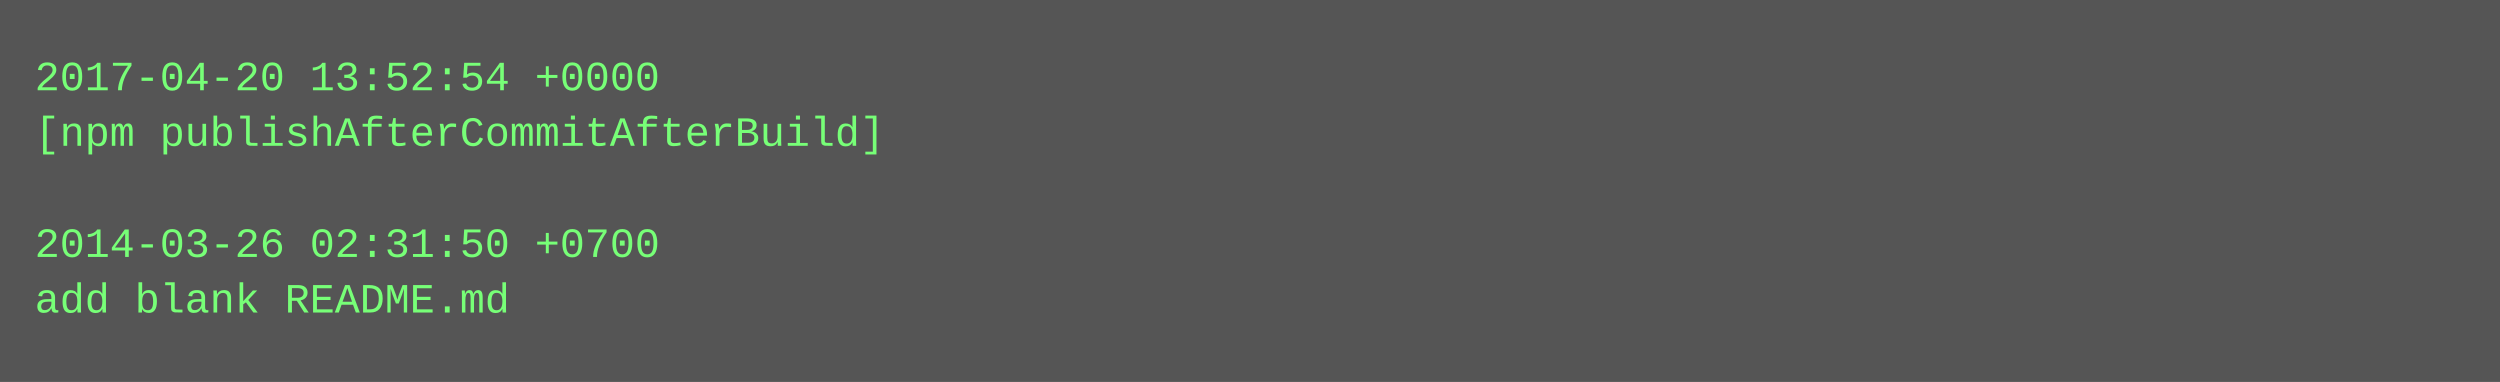
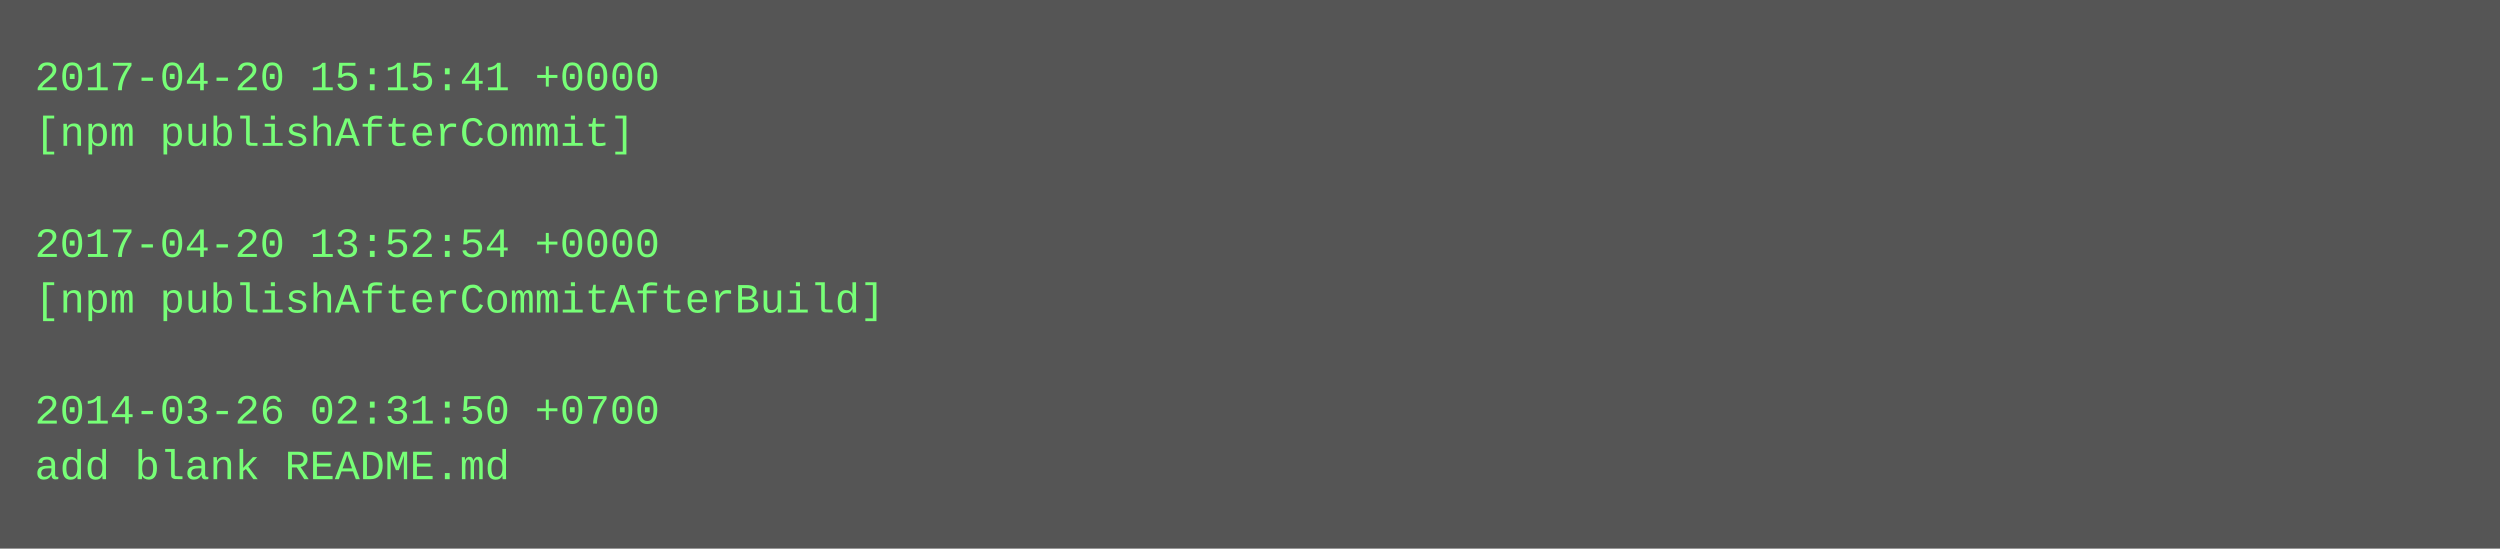
- <svg xmlns="http://www.w3.org/2000/svg" height="110" width="720">
-   <rect height="110" fill="#555" width="720" />
+ <svg xmlns="http://www.w3.org/2000/svg" height="158" width="720">
+   <rect height="158" fill="#555" width="720" />
  <text fill="#7f7" font-family="Courier New" font-size="12" xml:space="preserve">
-     <tspan x="10" y="26">2017-04-20 13:52:54 +0000</tspan>
-     <tspan x="10" y="42">[npm publishAfterCommitAfterBuild]</tspan>
+     <tspan x="10" y="26">2017-04-20 15:15:41 +0000</tspan>
+     <tspan x="10" y="42">[npm publishAfterCommit]</tspan>
    <tspan x="10" y="58" />
-     <tspan x="10" y="74">2014-03-26 02:31:50 +0700</tspan>
-     <tspan x="10" y="90">add blank README.md</tspan>
+     <tspan x="10" y="74">2017-04-20 13:52:54 +0000</tspan>
+     <tspan x="10" y="90">[npm publishAfterCommitAfterBuild]</tspan>
+     <tspan x="10" y="106" />
+     <tspan x="10" y="122">2014-03-26 02:31:50 +0700</tspan>
+     <tspan x="10" y="138">add blank README.md</tspan>
  </text>
</svg>
